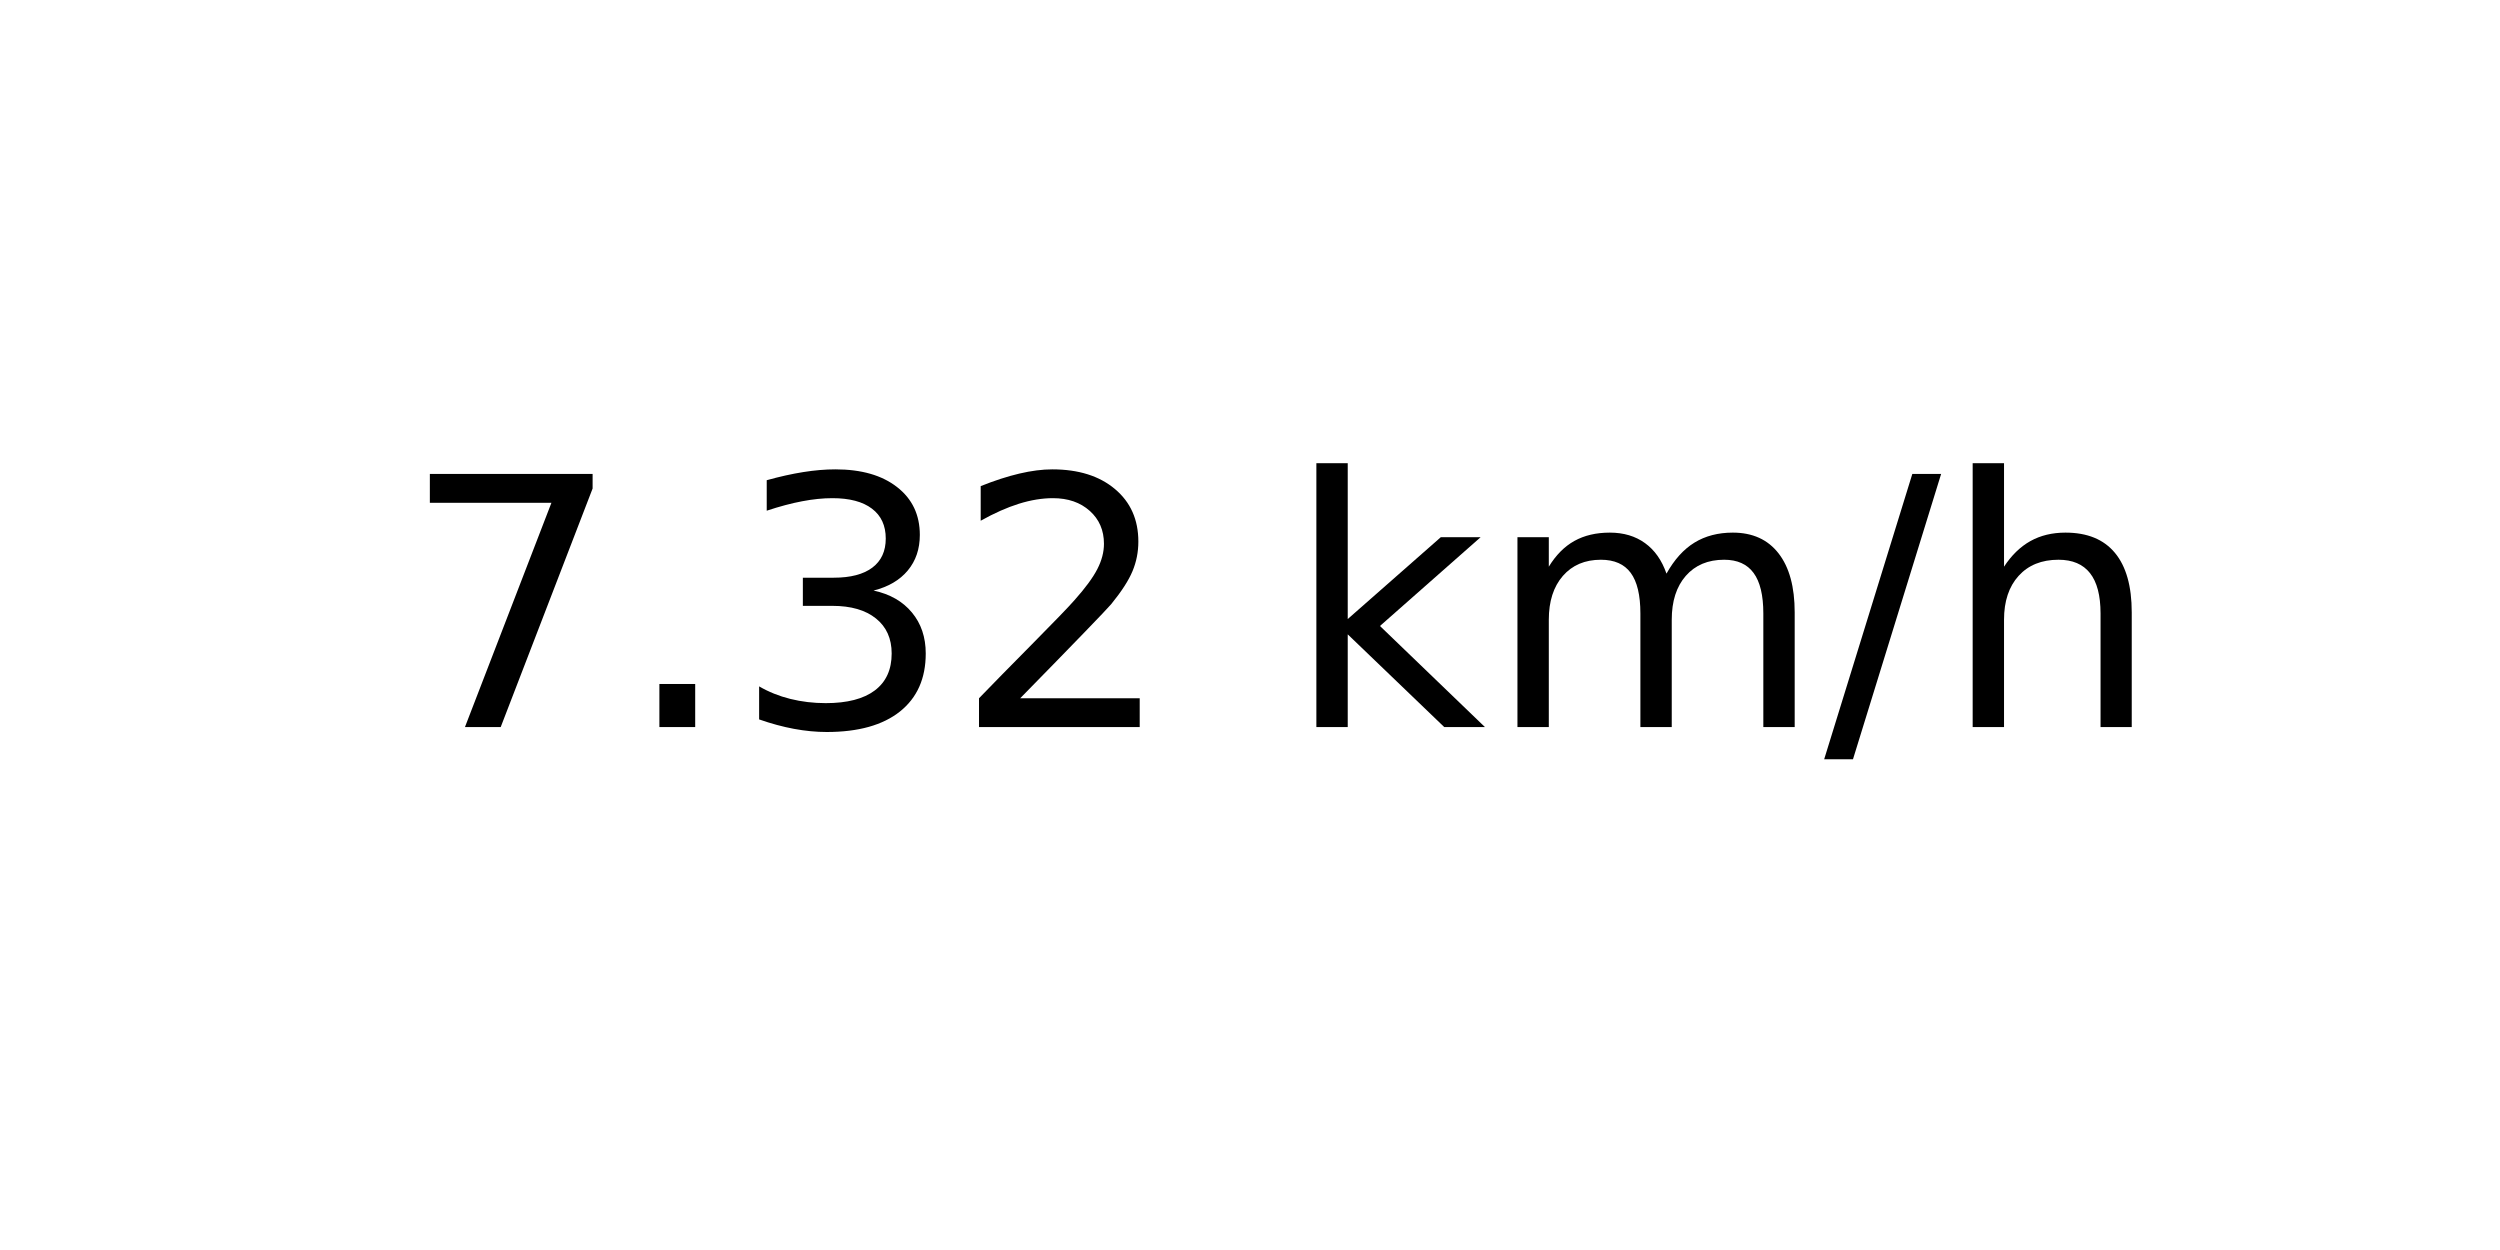
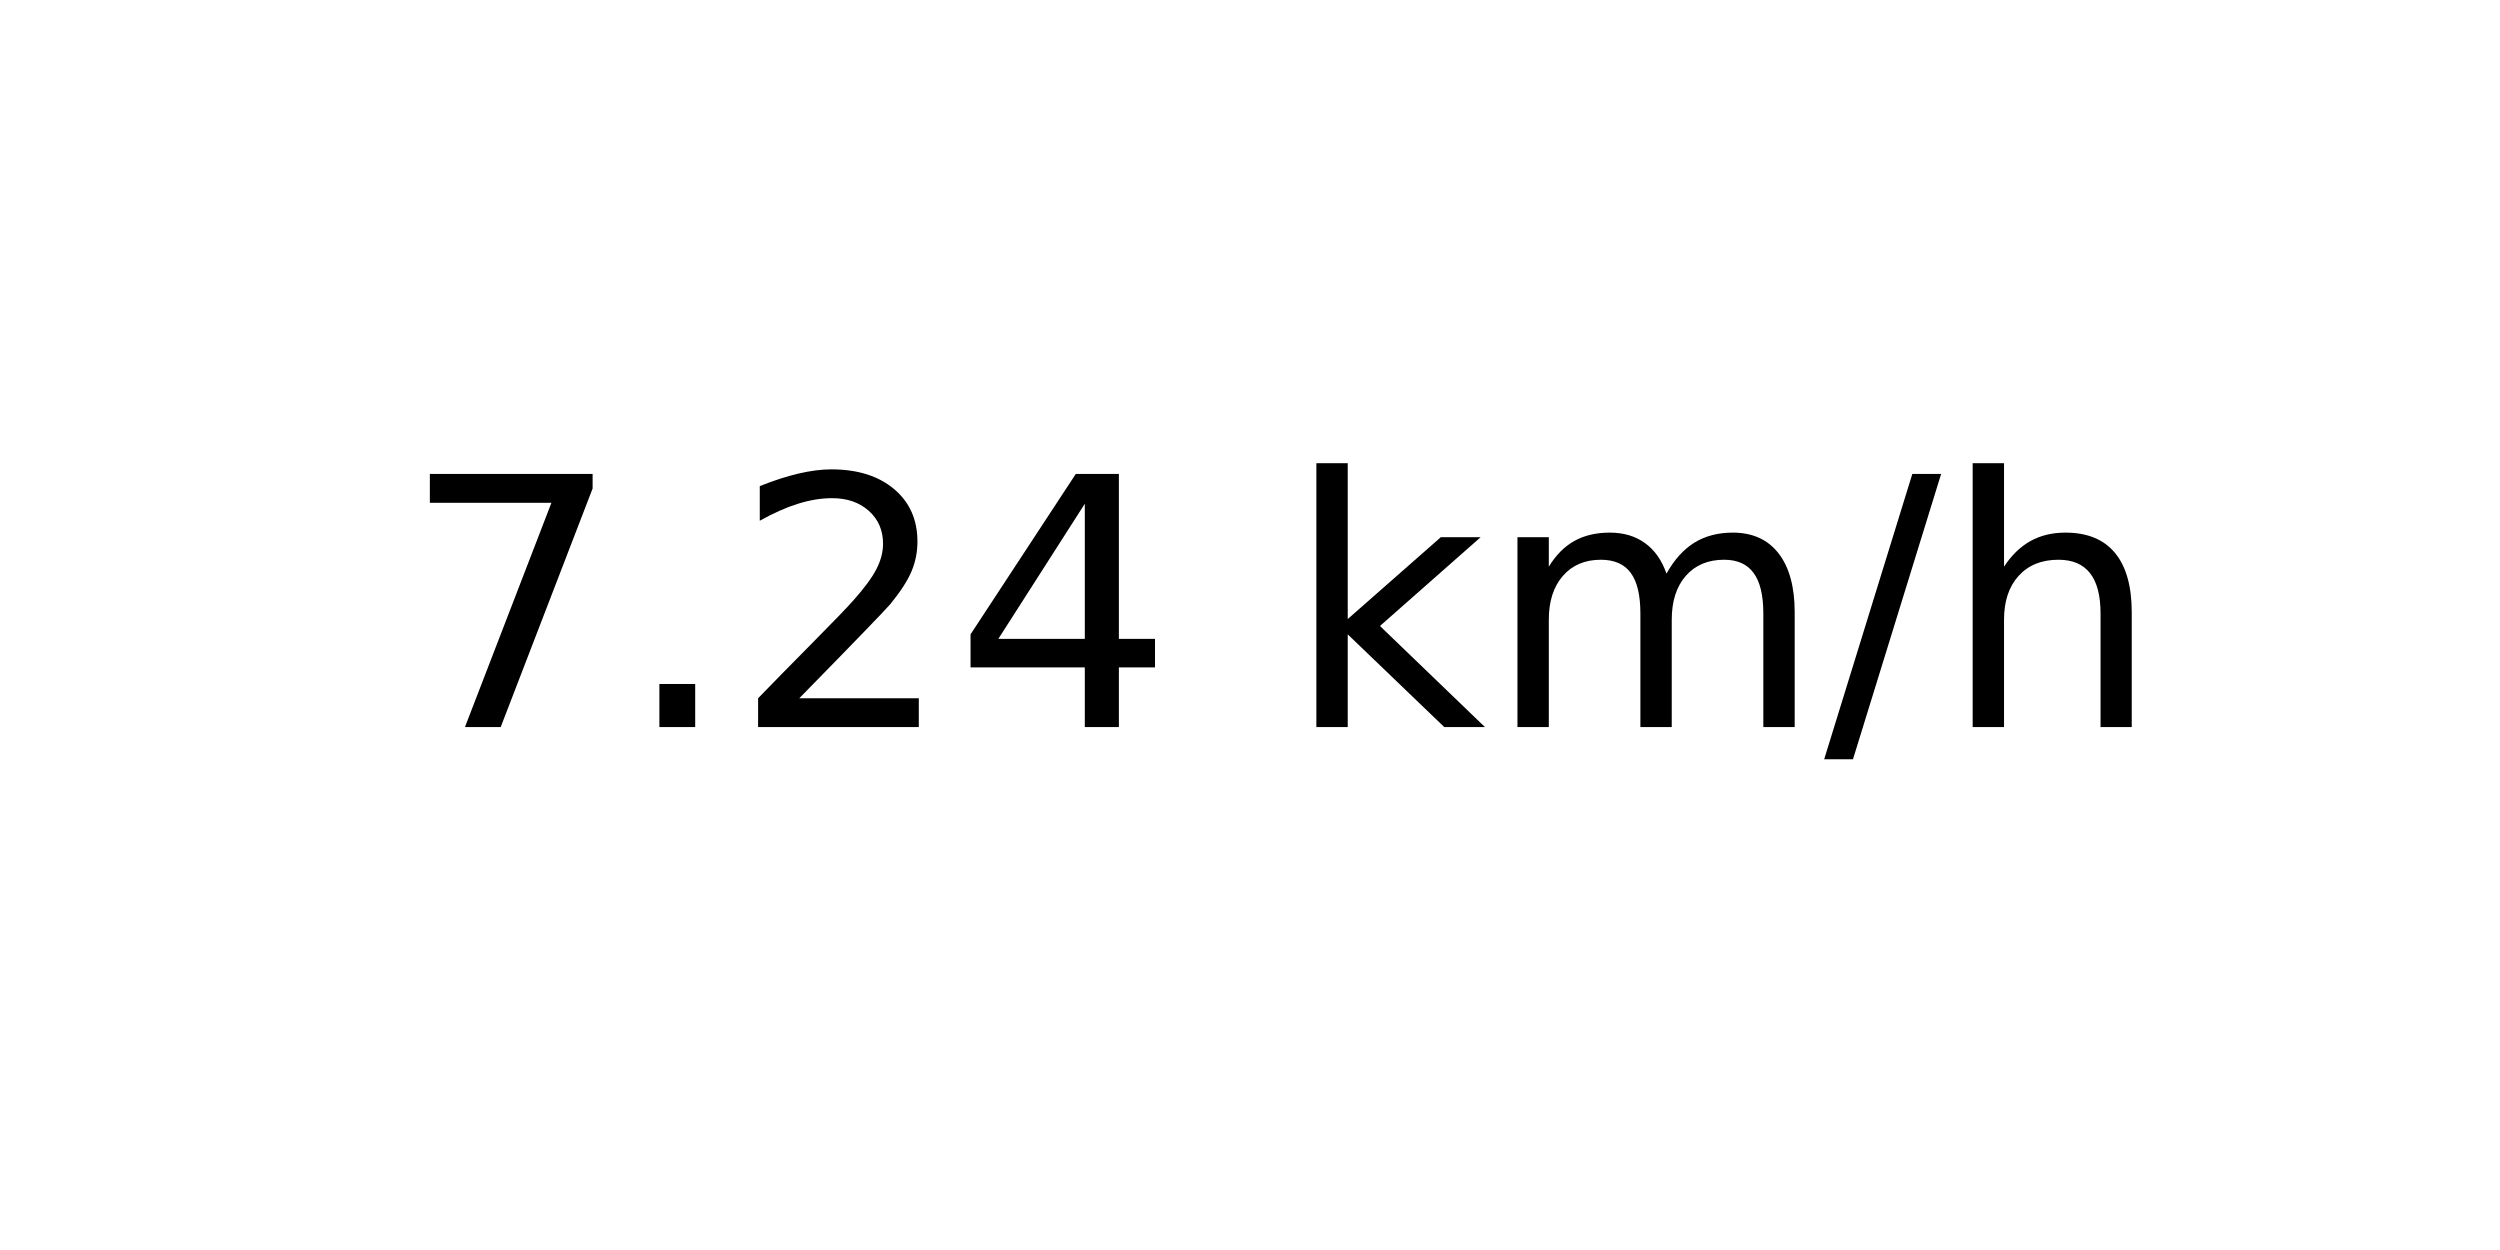
<svg xmlns="http://www.w3.org/2000/svg" xmlns:xlink="http://www.w3.org/1999/xlink" width="72pt" height="36pt" viewBox="0 0 72 36" version="1.1">
  <defs>
    <style type="text/css">*{stroke-linejoin: round; stroke-linecap: butt}</style>
  </defs>
  <g id="figure_1">
    <g id="axes_1">
      <g id="text_1">
        <g transform="translate(11.55937 20.93937) scale(0.1 -0.1)">
          <defs>
            <path id="DejaVuSans-37" d="M 525 4666  L 3525 4666  L 3525 4397  L 1831 0  L 1172 0  L 2766 4134  L 525 4134  L 525 4666  z " transform="scale(0.015625)" />
            <path id="DejaVuSans-2e" d="M 684 794  L 1344 794  L 1344 0  L 684 0  L 684 794  z " transform="scale(0.015625)" />
-             <path id="DejaVuSans-33" d="M 2597 2516  Q 3050 2419 3304 2112  Q 3559 1806 3559 1356  Q 3559 666 3084 287  Q 2609 -91 1734 -91  Q 1441 -91 1130 -33  Q 819 25 488 141  L 488 750  Q 750 597 1062 519  Q 1375 441 1716 441  Q 2309 441 2620 675  Q 2931 909 2931 1356  Q 2931 1769 2642 2001  Q 2353 2234 1838 2234  L 1294 2234  L 1294 2753  L 1863 2753  Q 2328 2753 2575 2939  Q 2822 3125 2822 3475  Q 2822 3834 2567 4026  Q 2313 4219 1838 4219  Q 1578 4219 1281 4162  Q 984 4106 628 3988  L 628 4550  Q 988 4650 1302 4700  Q 1616 4750 1894 4750  Q 2613 4750 3031 4423  Q 3450 4097 3450 3541  Q 3450 3153 3228 2886  Q 3006 2619 2597 2516  z " transform="scale(0.015625)" />
            <path id="DejaVuSans-32" d="M 1228 531  L 3431 531  L 3431 0  L 469 0  L 469 531  Q 828 903 1448 1529  Q 2069 2156 2228 2338  Q 2531 2678 2651 2914  Q 2772 3150 2772 3378  Q 2772 3750 2511 3984  Q 2250 4219 1831 4219  Q 1534 4219 1204 4116  Q 875 4013 500 3803  L 500 4441  Q 881 4594 1212 4672  Q 1544 4750 1819 4750  Q 2544 4750 2975 4387  Q 3406 4025 3406 3419  Q 3406 3131 3298 2873  Q 3191 2616 2906 2266  Q 2828 2175 2409 1742  Q 1991 1309 1228 531  z " transform="scale(0.015625)" />
+             <path id="DejaVuSans-34" d="M 2419 4116  L 825 1625  L 2419 1625  L 2419 4116  z M 2253 4666  L 3047 4666  L 3047 1625  L 3713 1625  L 3713 1100  L 3047 1100  L 3047 0  L 2419 0  L 2419 1100  L 313 1100  L 313 1709  L 2253 4666  z " transform="scale(0.015625)" />
            <path id="DejaVuSans-20" transform="scale(0.015625)" />
            <path id="DejaVuSans-6b" d="M 581 4863  L 1159 4863  L 1159 1991  L 2875 3500  L 3609 3500  L 1753 1863  L 3688 0  L 2938 0  L 1159 1709  L 1159 0  L 581 0  L 581 4863  z " transform="scale(0.015625)" />
            <path id="DejaVuSans-6d" d="M 3328 2828  Q 3544 3216 3844 3400  Q 4144 3584 4550 3584  Q 5097 3584 5394 3201  Q 5691 2819 5691 2113  L 5691 0  L 5113 0  L 5113 2094  Q 5113 2597 4934 2840  Q 4756 3084 4391 3084  Q 3944 3084 3684 2787  Q 3425 2491 3425 1978  L 3425 0  L 2847 0  L 2847 2094  Q 2847 2600 2669 2842  Q 2491 3084 2119 3084  Q 1678 3084 1418 2786  Q 1159 2488 1159 1978  L 1159 0  L 581 0  L 581 3500  L 1159 3500  L 1159 2956  Q 1356 3278 1631 3431  Q 1906 3584 2284 3584  Q 2666 3584 2933 3390  Q 3200 3197 3328 2828  z " transform="scale(0.015625)" />
            <path id="DejaVuSans-2f" d="M 1625 4666  L 2156 4666  L 531 -594  L 0 -594  L 1625 4666  z " transform="scale(0.015625)" />
            <path id="DejaVuSans-68" d="M 3513 2113  L 3513 0  L 2938 0  L 2938 2094  Q 2938 2591 2744 2837  Q 2550 3084 2163 3084  Q 1697 3084 1428 2787  Q 1159 2491 1159 1978  L 1159 0  L 581 0  L 581 4863  L 1159 4863  L 1159 2956  Q 1366 3272 1645 3428  Q 1925 3584 2291 3584  Q 2894 3584 3203 3211  Q 3513 2838 3513 2113  z " transform="scale(0.015625)" />
          </defs>
          <use xlink:href="#DejaVuSans-37" />
          <use xlink:href="#DejaVuSans-2e" x="63.623" />
-           <use xlink:href="#DejaVuSans-33" x="95.41" />
-           <use xlink:href="#DejaVuSans-32" x="159.033" />
+           <use xlink:href="#DejaVuSans-32" x="95.41" />
+           <use xlink:href="#DejaVuSans-34" x="159.033" />
          <use xlink:href="#DejaVuSans-20" x="222.656" />
          <use xlink:href="#DejaVuSans-6b" x="254.443" />
          <use xlink:href="#DejaVuSans-6d" x="312.354" />
          <use xlink:href="#DejaVuSans-2f" x="409.766" />
          <use xlink:href="#DejaVuSans-68" x="443.457" />
        </g>
      </g>
    </g>
  </g>
</svg>
